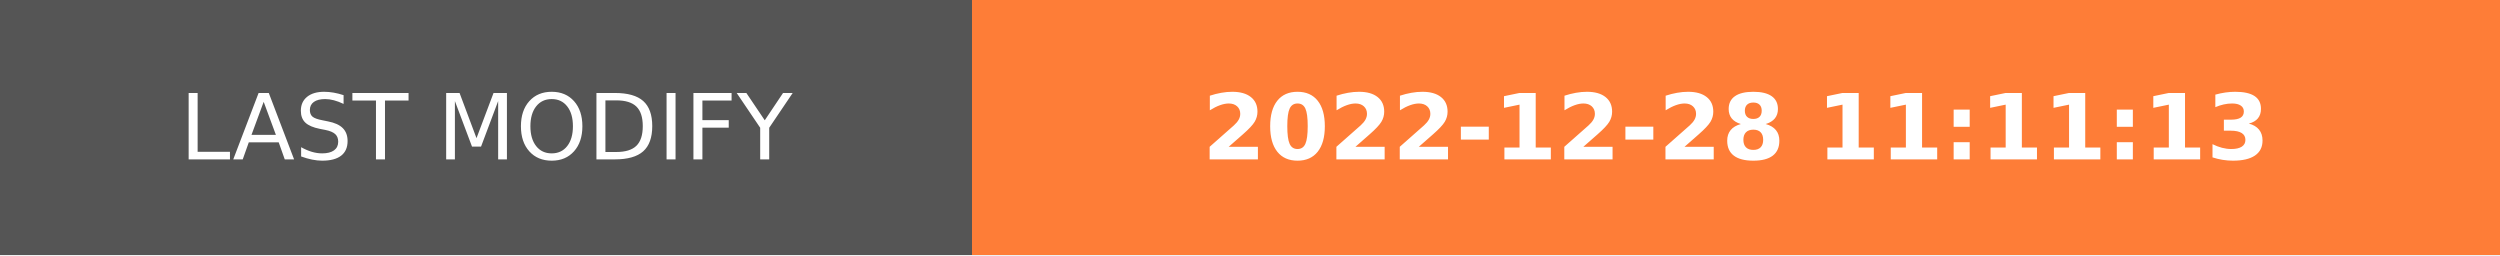
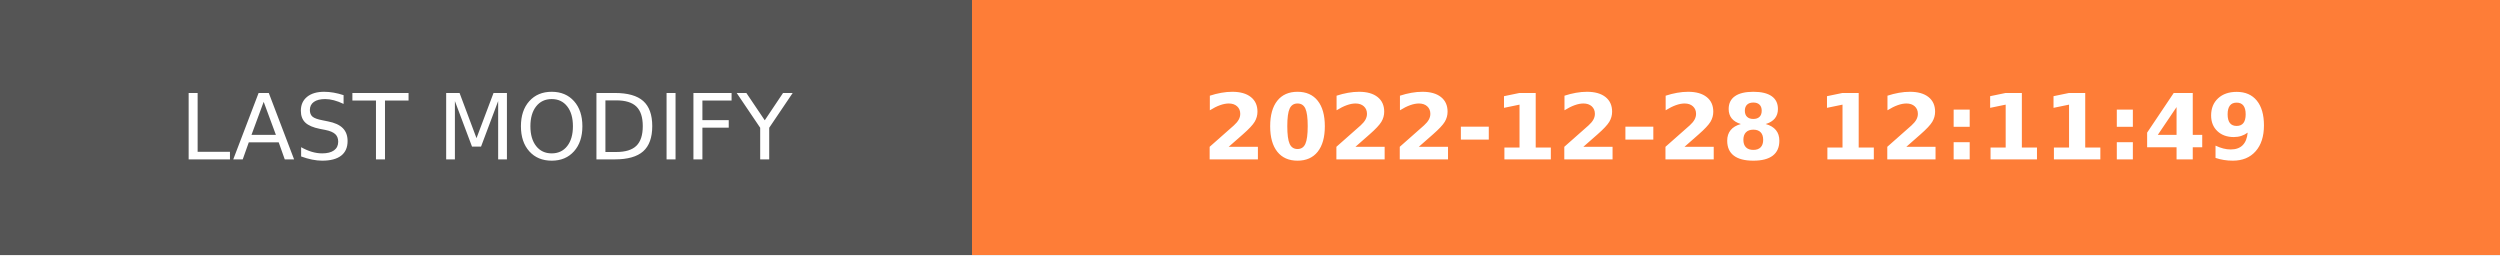
- <svg xmlns="http://www.w3.org/2000/svg" width="274.5" height="28" role="img" aria-label="LAST MODIFY: 2022-12-28 11:11:13">
+ <svg xmlns="http://www.w3.org/2000/svg" width="274.5" height="28" role="img" aria-label="LAST MODIFY: 2022-12-28 12:11:49">
  <g shape-rendering="crispEdges">
    <rect width="106.75" height="28" fill="#555" />
    <rect x="106.75" width="167.75" height="28" fill="#fe7d37" />
  </g>
  <g fill="#fff" text-anchor="middle" font-family="Verdana,Geneva,DejaVu Sans,sans-serif" text-rendering="geometricPrecision" font-size="100">
    <text transform="scale(.1)" x="533.75" y="175" textLength="827.5" fill="#fff">LAST MODIFY</text>
-     <text transform="scale(.1)" x="1906.25" y="175" textLength="1437.5" fill="#fff" font-weight="bold">2022-12-28 11:11:13</text>
+     <text transform="scale(.1)" x="1906.25" y="175" textLength="1437.5" fill="#fff" font-weight="bold">2022-12-28 12:11:49</text>
  </g>
</svg>
